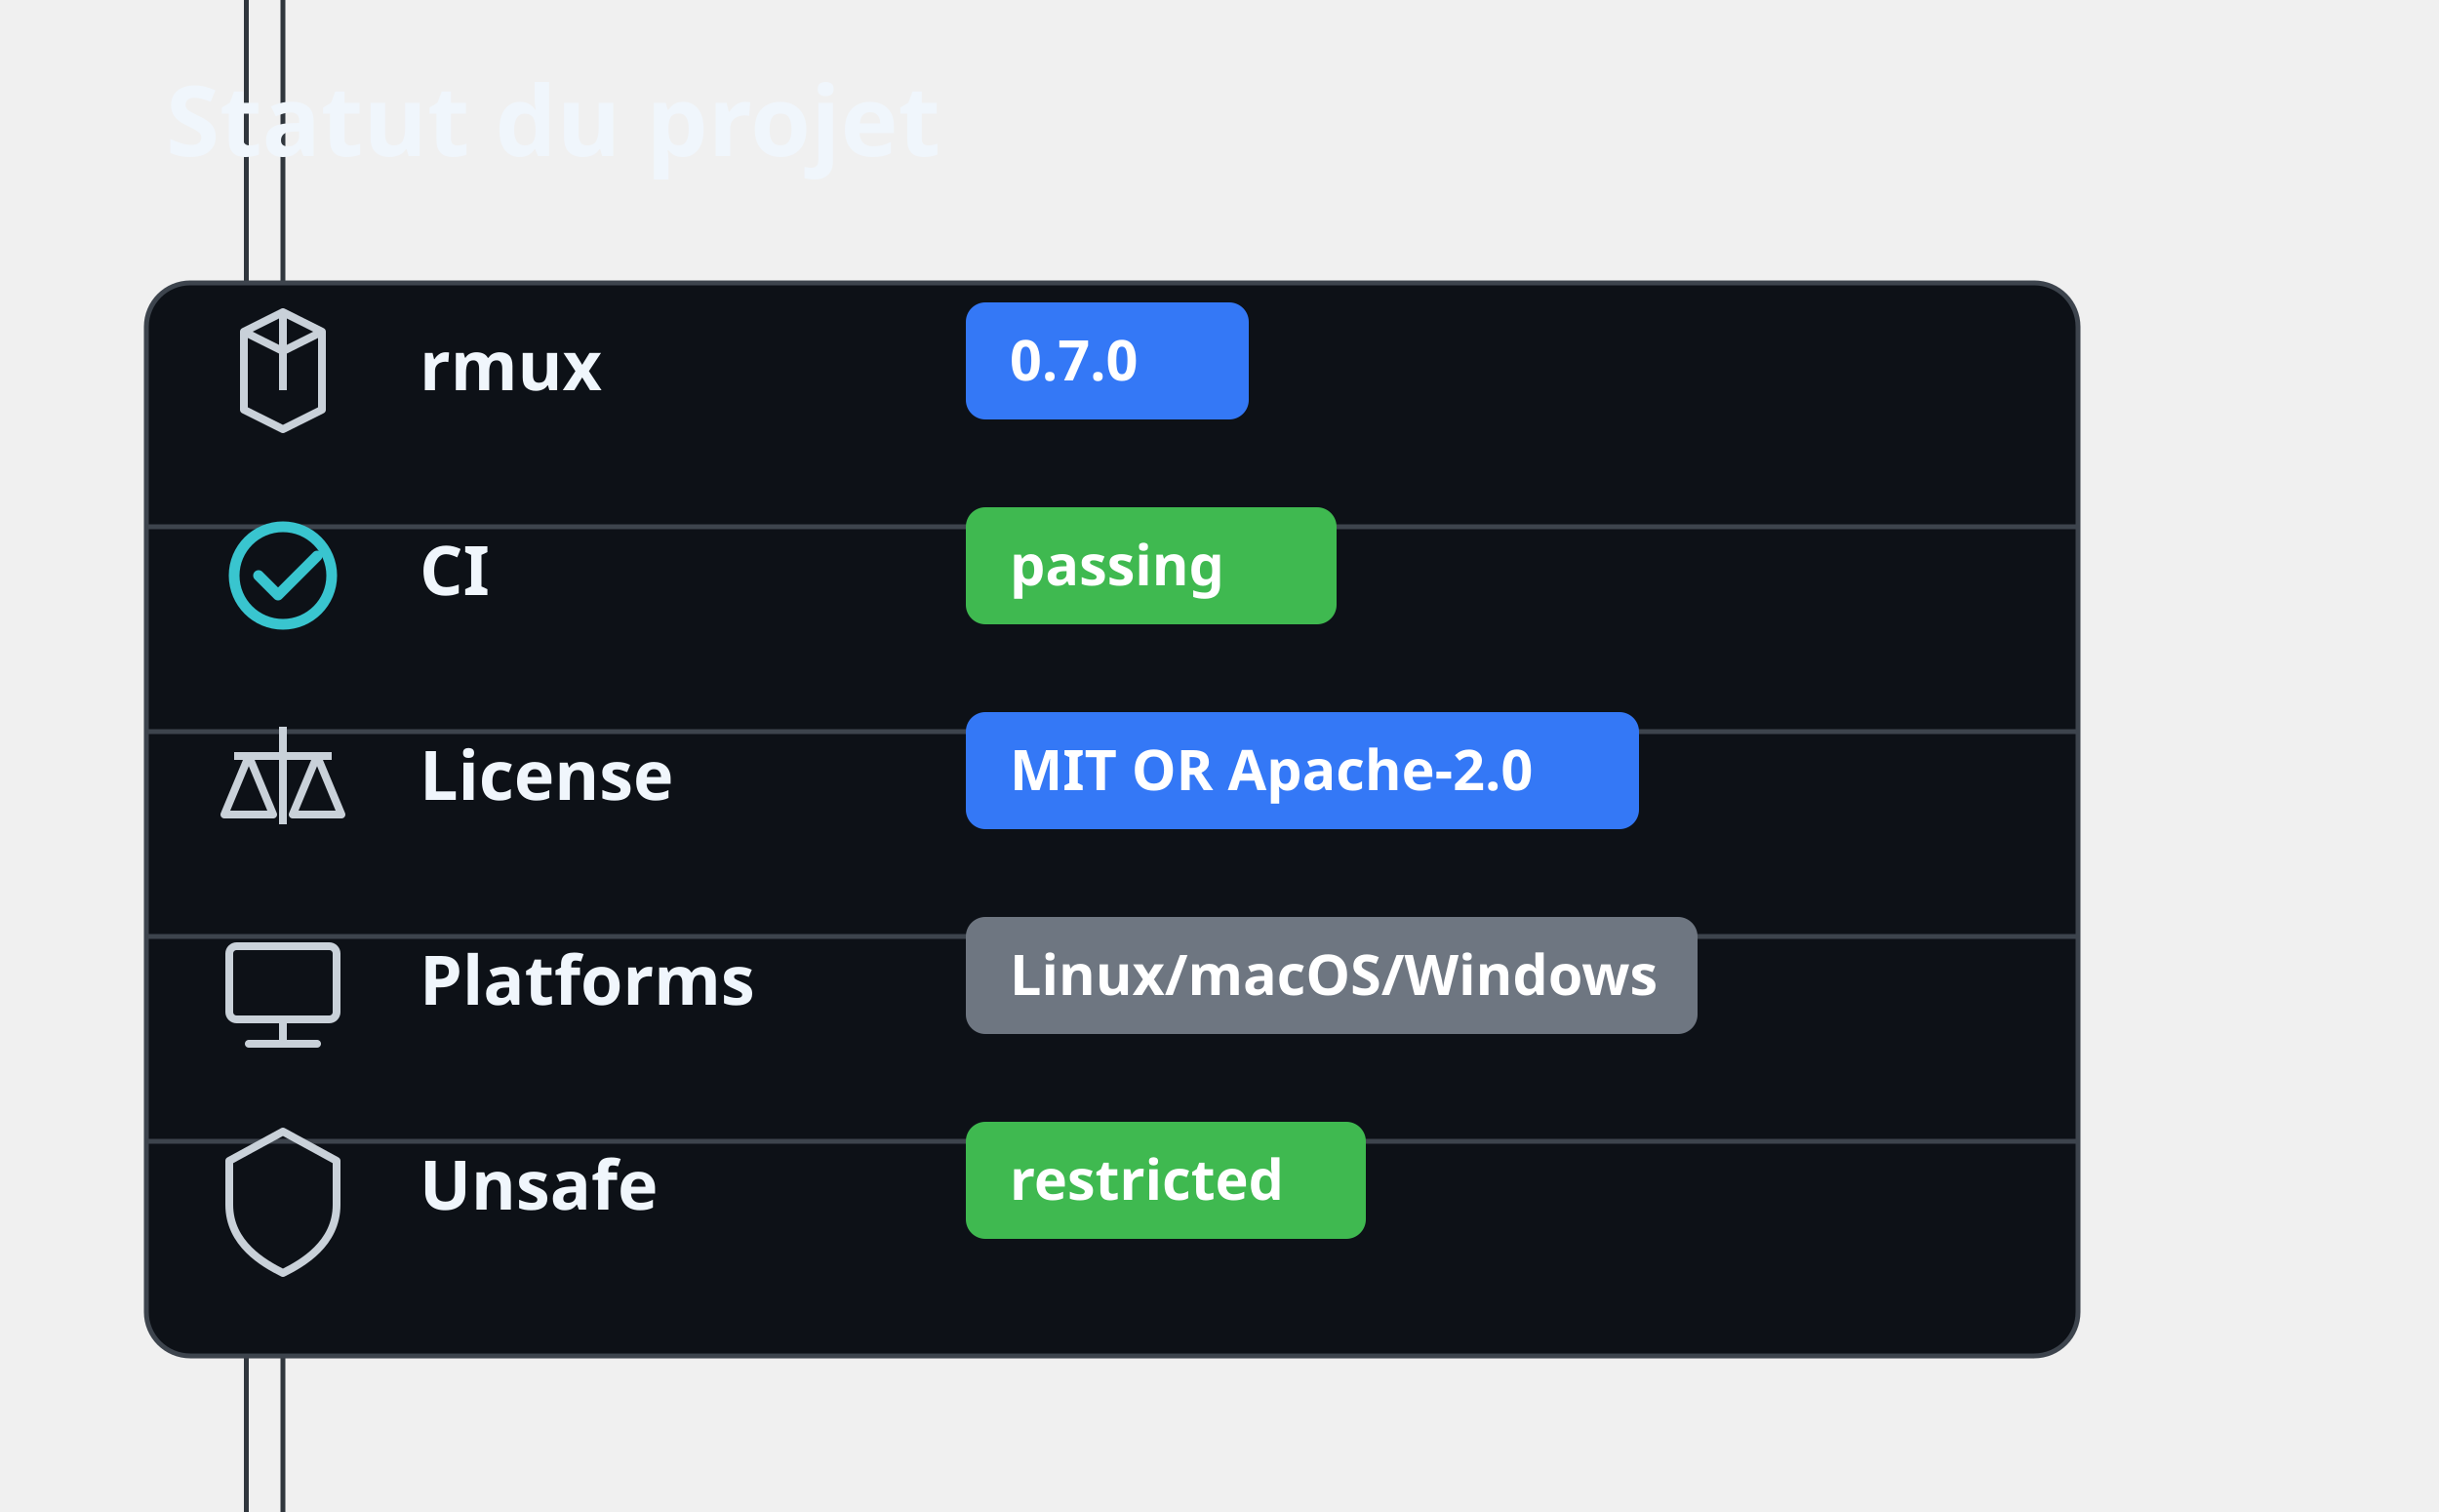
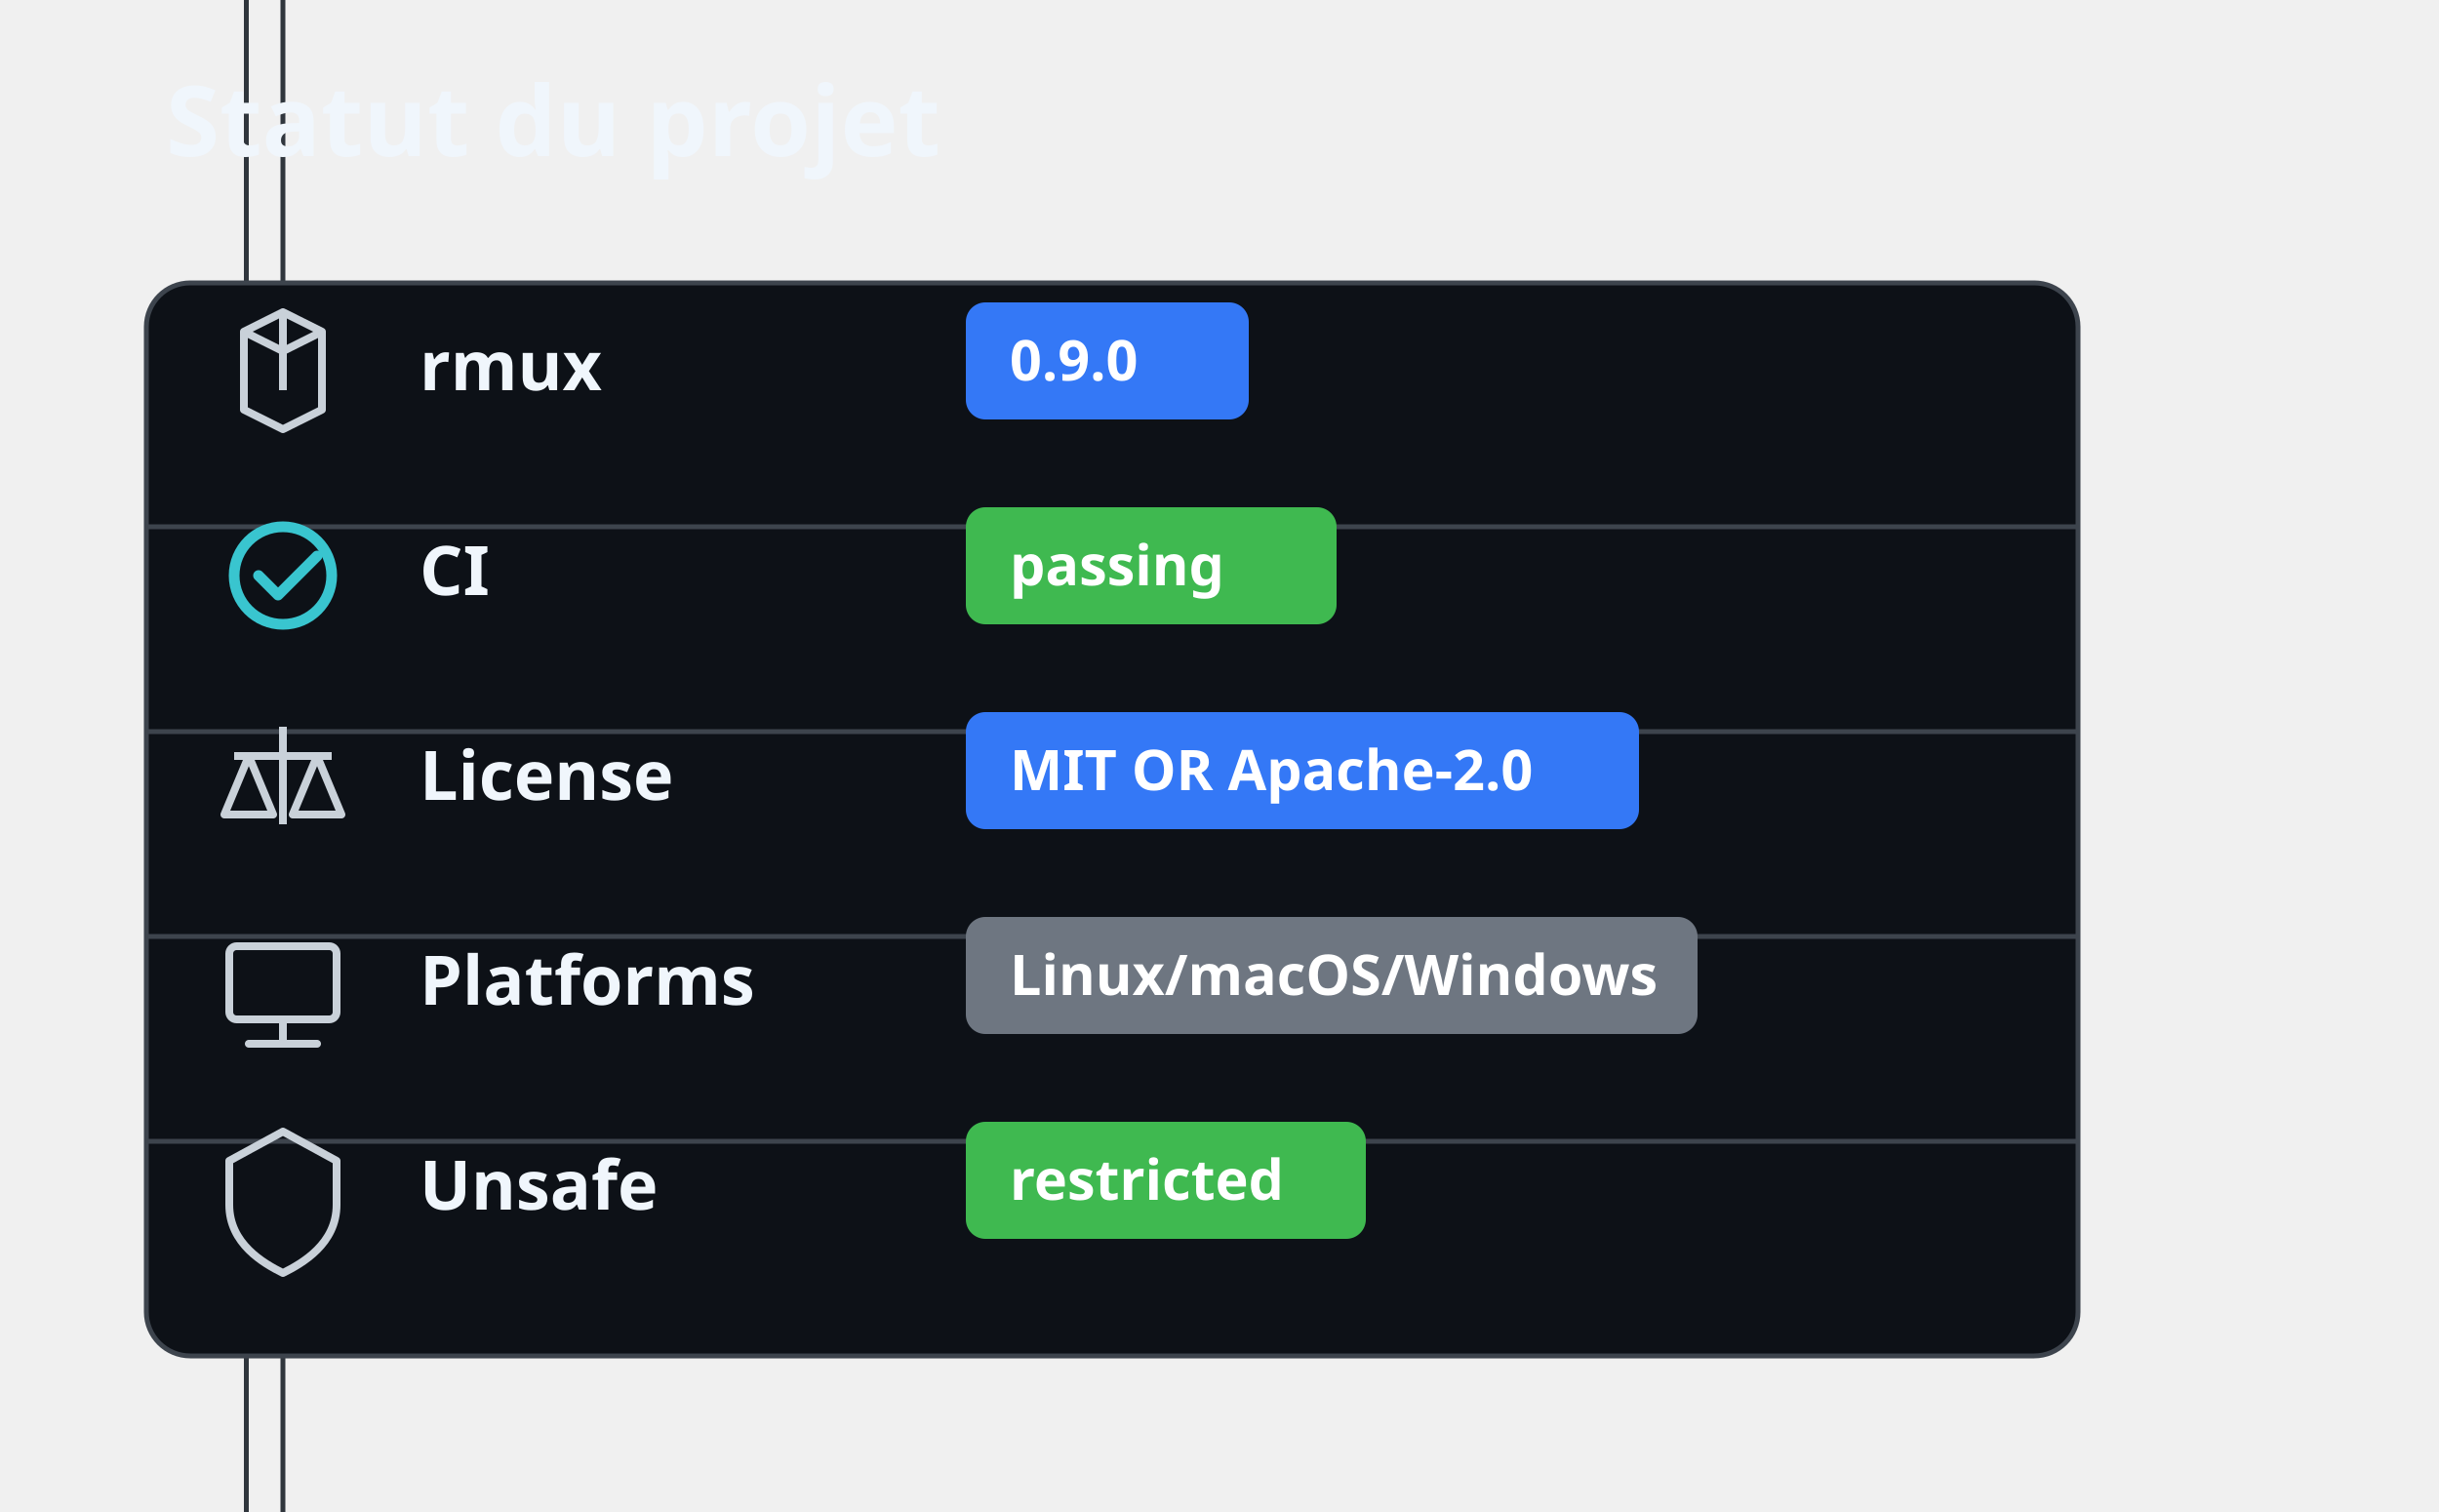
<svg xmlns="http://www.w3.org/2000/svg" width="500" height="310" viewBox="60 0 500 310" fill="none">
  <style>
  .title { font-family: -apple-system, BlinkMacSystemFont, "Segoe UI", "Noto Sans", Helvetica, Arial, sans-serif; font-size: 20px; font-weight: 650; fill: #f0f6fc; }
  .label { font-family: -apple-system, BlinkMacSystemFont, "Segoe UI", "Noto Sans", Helvetica, Arial, sans-serif; font-size: 14px; font-weight: 650; fill: #f0f6fc; }
  .badge { font-family: -apple-system, BlinkMacSystemFont, "Segoe UI", "Noto Sans", Helvetica, Arial, sans-serif; font-size: 11.5px; font-weight: 650; fill: #ffffff; }
</style>
  <rect x="110" y="0" width="1" height="310" fill="#30363d" shape-rendering="crispEdges" />
  <line x1="118" y1="0" x2="118" y2="100%" stroke="#30363d" stroke-width="1" />
  <text x="94" y="32" class="title">Statut du projet</text>
  <rect x="90" y="58" width="396" height="220" rx="9" fill="#0d1117" stroke="#3d444d" stroke-width="1" />
  <path d="M110 68 L118 64 L126 68 V84 L118 88 L110 84 Z M118 64 V80 M110 68 L118 72 L126 68" stroke="#c9d1d9" stroke-width="1.6" stroke-linejoin="round" />
  <text x="146" y="80" class="label">rmux</text>
  <rect x="258" y="62" width="58" height="24" rx="4" fill="#3478f6" />
-   <text x="267" y="78" class="badge">0.7.0</text>
+   <text x="267" y="78" class="badge">0.9.0</text>
  <line x1="90" y1="108" x2="486" y2="108" stroke="#3d444d" stroke-width="1" />
  <circle cx="118" cy="118" r="10" stroke="#39c5cf" stroke-width="2.2" />
  <path d="M113 118 L117 122 L125 114" stroke="#39c5cf" stroke-width="2.2" stroke-linecap="round" stroke-linejoin="round" />
  <text x="146" y="122" class="label">CI</text>
  <rect x="258" y="104" width="76" height="24" rx="4" fill="#3fb950" />
  <text x="267" y="120" class="badge">passing</text>
  <line x1="90" y1="150" x2="486" y2="150" stroke="#3d444d" stroke-width="1" />
  <path d="M118 149 V169 M108 155 H128 M111 155 L106 167 H116 Z M125 155 L120 167 H130 Z" stroke="#c9d1d9" stroke-width="1.6" stroke-linejoin="round" />
  <text x="146" y="164" class="label">License</text>
  <rect x="258" y="146" width="138" height="24" rx="4" fill="#3478f6" />
  <text x="267" y="162" class="badge">MIT OR Apache-2.0</text>
  <line x1="90" y1="192" x2="486" y2="192" stroke="#3d444d" stroke-width="1" />
  <rect x="107" y="194" width="22" height="15" rx="1.5" stroke="#c9d1d9" stroke-width="1.6" />
  <path d="M118 209 V214 M111 214 H125" stroke="#c9d1d9" stroke-width="1.6" stroke-linecap="round" />
  <text x="146" y="206" class="label">Platforms</text>
  <rect x="258" y="188" width="150" height="24" rx="4" fill="#6e7681" />
  <text x="267" y="204" class="badge">Linux/macOS/Windows</text>
  <line x1="90" y1="234" x2="486" y2="234" stroke="#3d444d" stroke-width="1" />
  <path d="M118 232 L129 238 V247 C129 255 122 259 118 261 C114 259 107 255 107 247 V238 Z" stroke="#c9d1d9" stroke-width="1.6" stroke-linejoin="round" />
  <text x="146" y="248" class="label">Unsafe</text>
  <rect x="258" y="230" width="82" height="24" rx="4" fill="#3fb950" />
  <text x="267" y="246" class="badge">restricted</text>
</svg>
